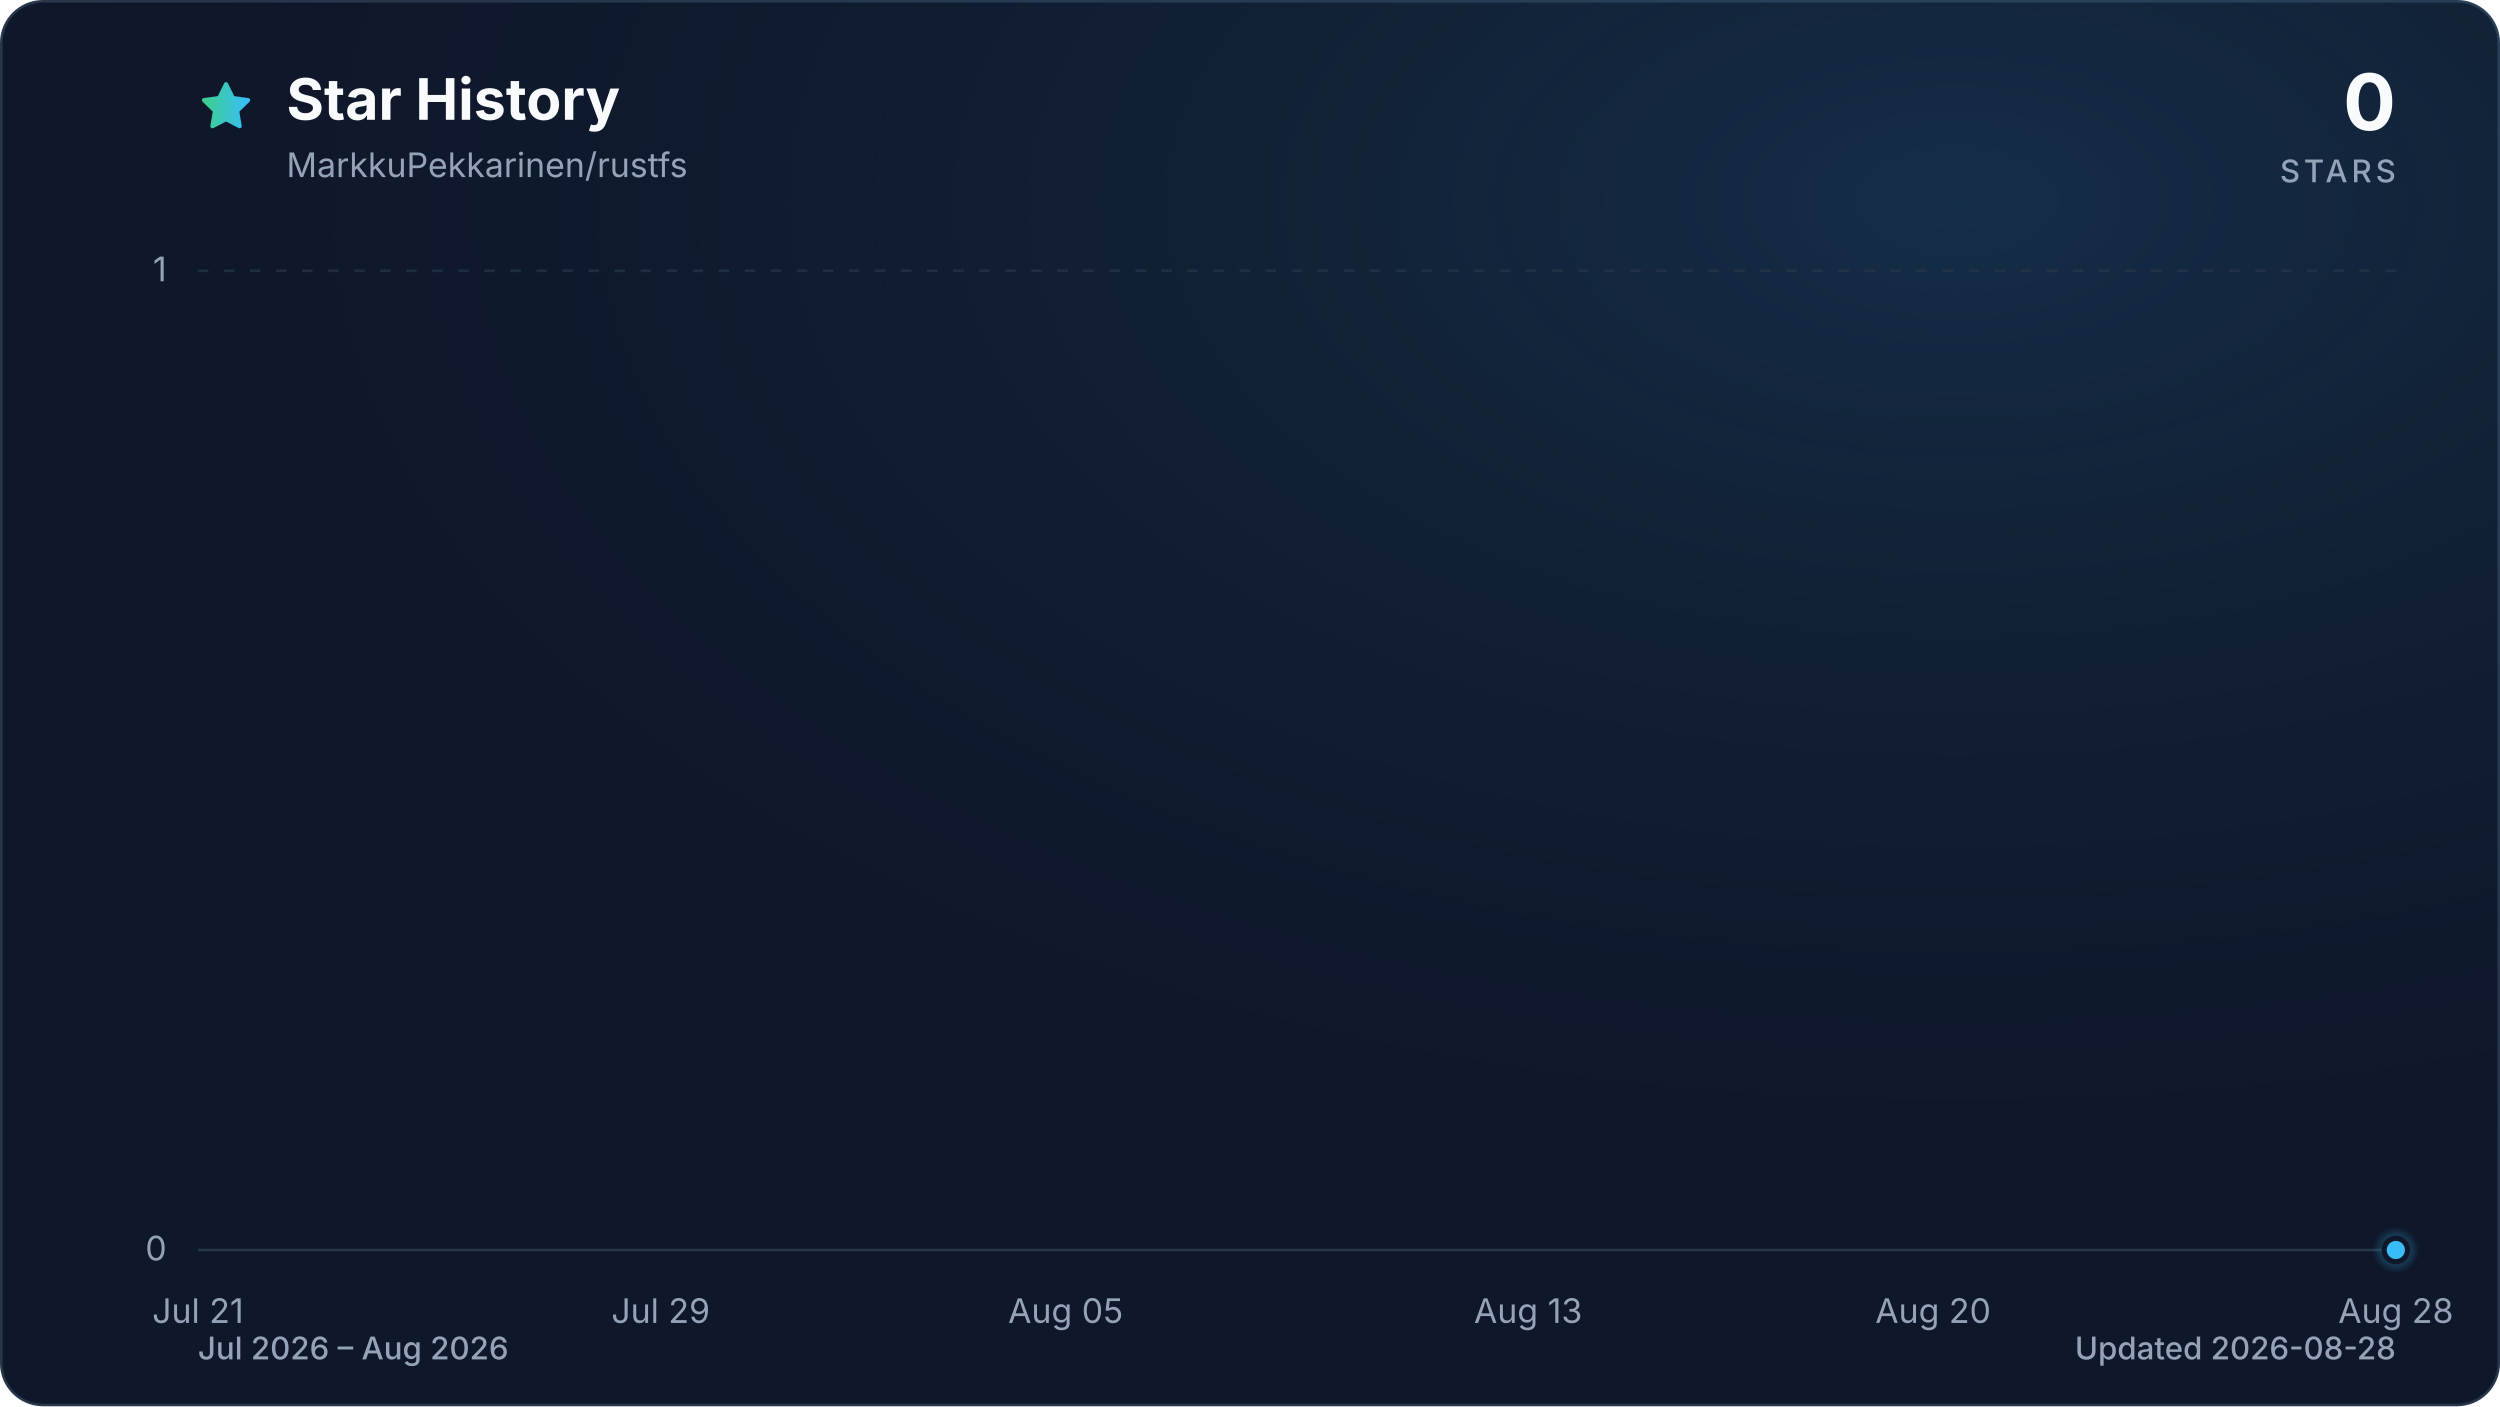
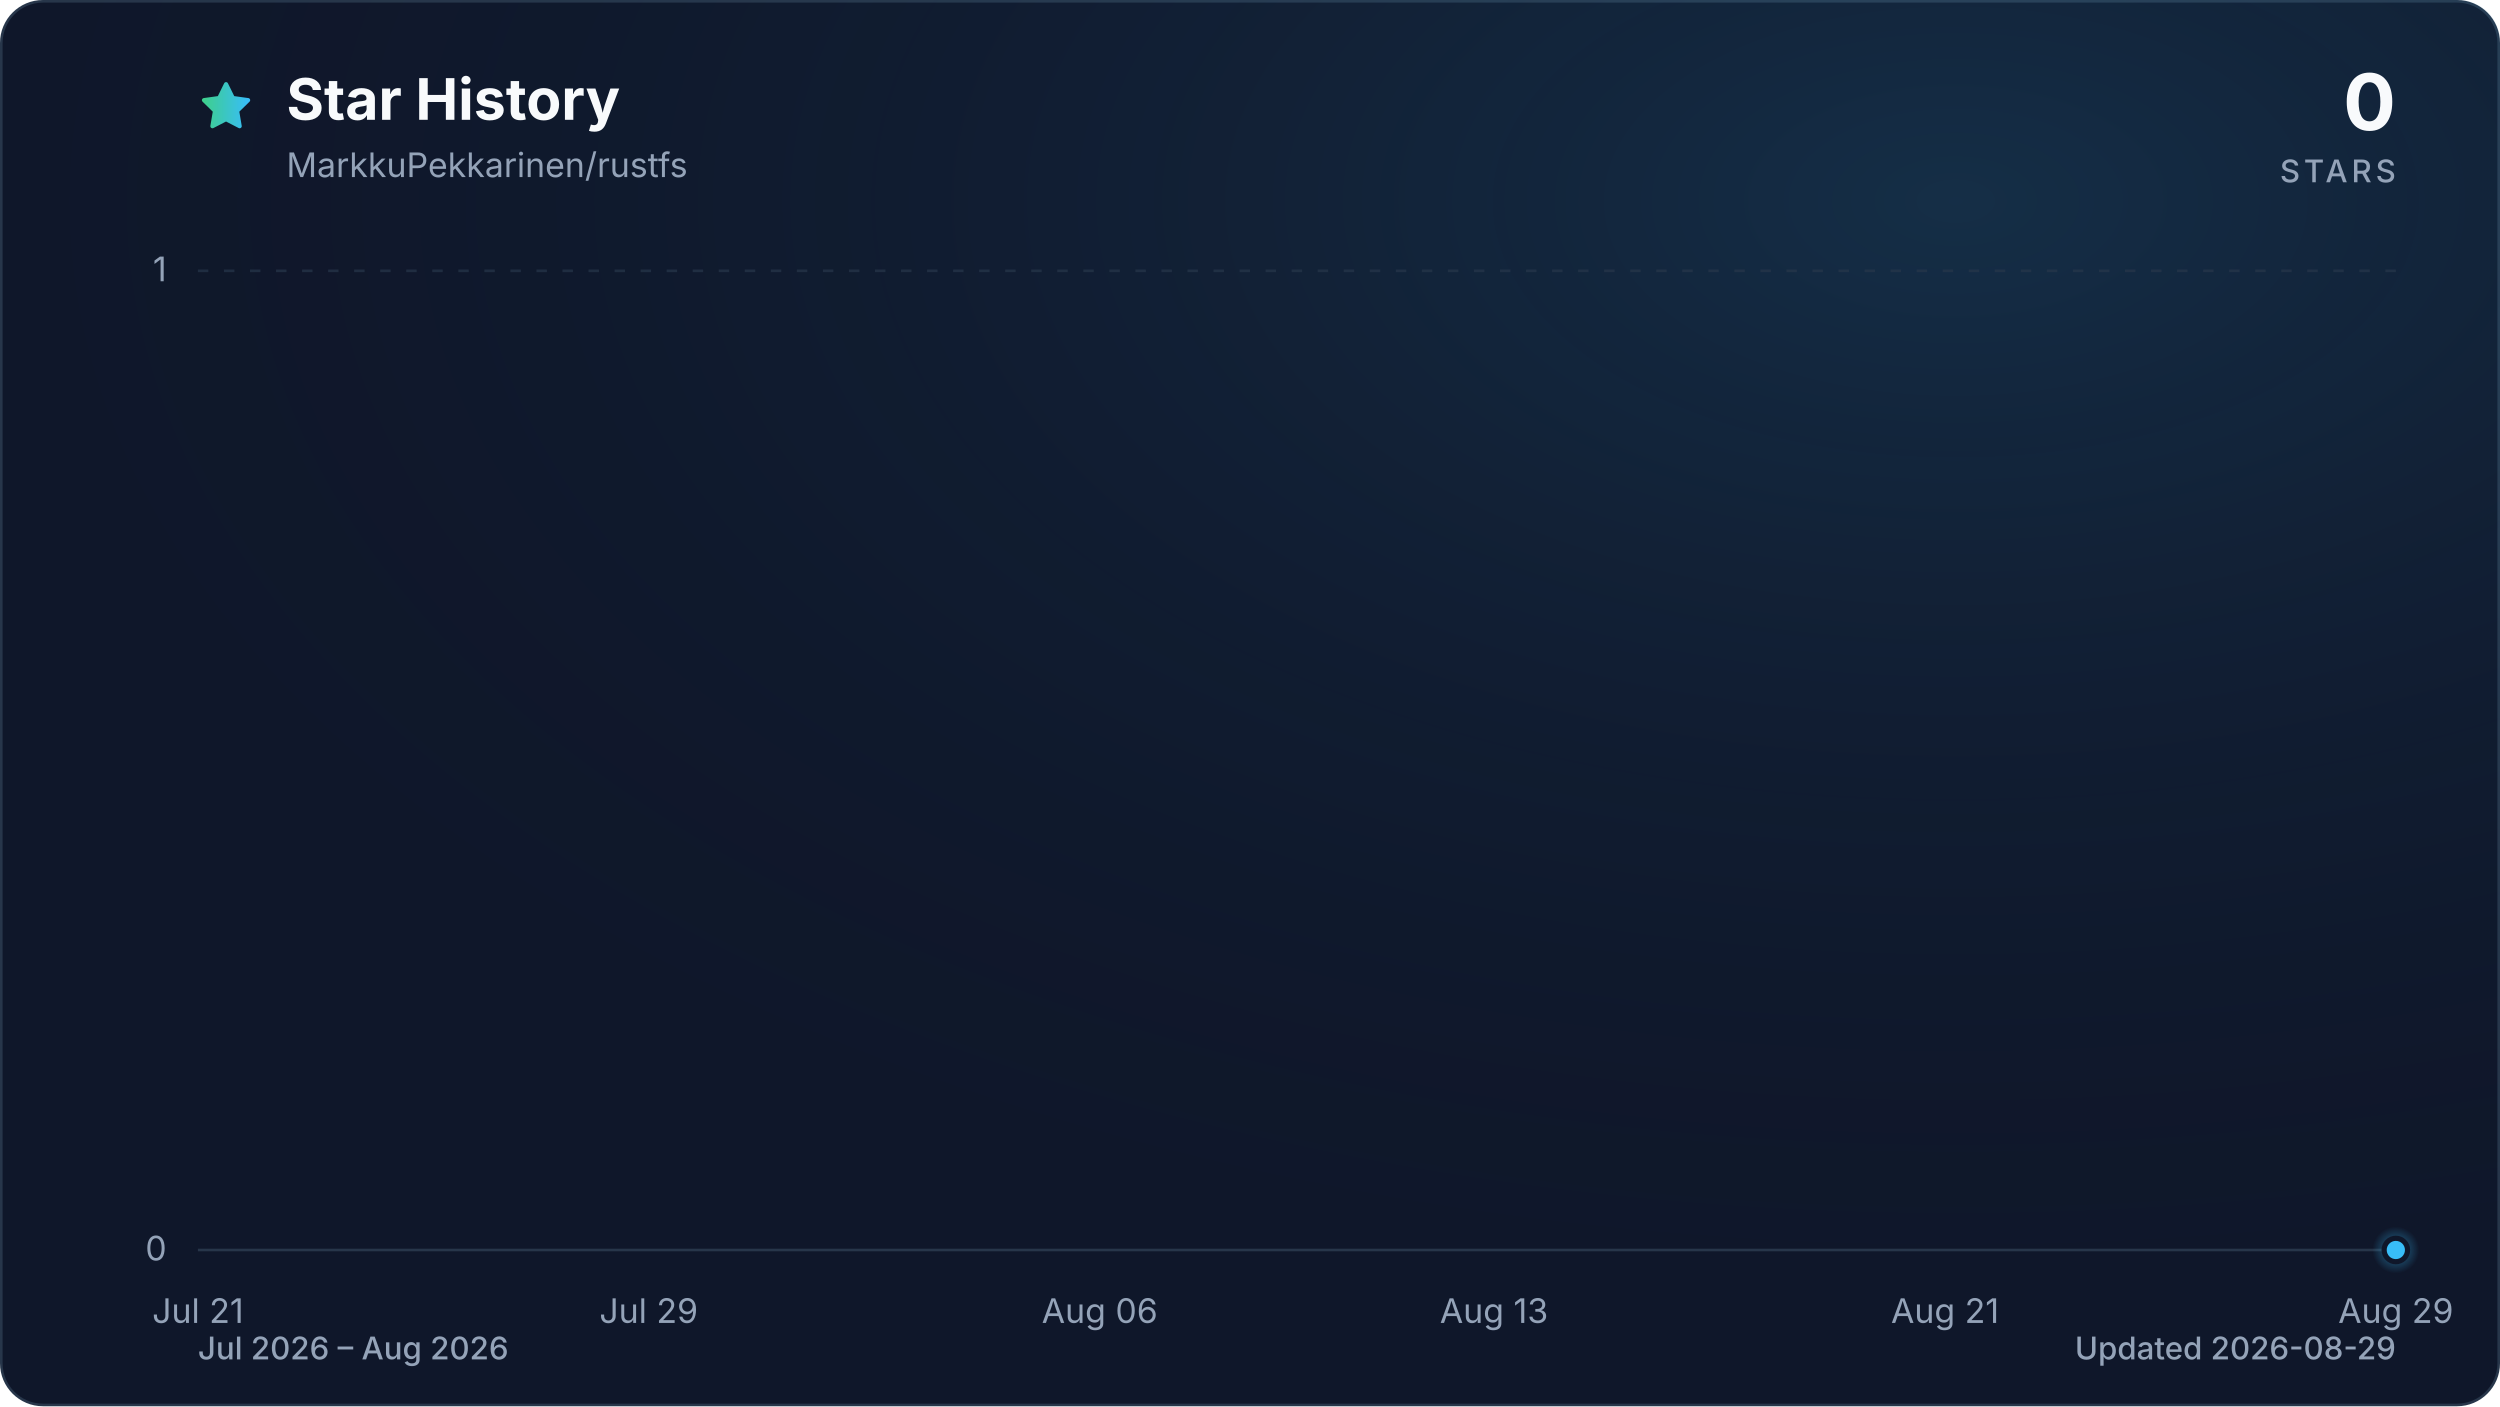
<svg xmlns="http://www.w3.org/2000/svg" viewBox="0 0 960 540" role="img" aria-labelledby="title description" data-style="gradient" data-variant="glow" data-animated="true">
  <defs>
    <linearGradient id="trend" x1="0" y1="0" x2="1" y2="0">
      <stop offset="0%" stop-color="#3ecf8e" />
      <stop offset="100%" stop-color="#38bdf8" />
    </linearGradient>
    <linearGradient id="area" x1="0" y1="0" x2="0" y2="1">
      <stop offset="0%" stop-color="#3ecf8e" stop-opacity="0.30" />
      <stop offset="55%" stop-color="#38bdf8" stop-opacity="0.10" />
      <stop offset="100%" stop-color="#38bdf8" stop-opacity="0.01" />
    </linearGradient>
    <radialGradient id="marker-halo" cx="50%" cy="50%" r="50%">
      <stop offset="0%" stop-color="#38bdf8" stop-opacity="0.55" />
      <stop offset="100%" stop-color="#38bdf8" stop-opacity="0" />
    </radialGradient>
    <radialGradient id="surface-glow" cx="78%" cy="14%" r="80%">
      <stop offset="0%" stop-color="#38bdf8" stop-opacity="0.14" />
      <stop offset="100%" stop-color="#0f172a" stop-opacity="0" />
    </radialGradient>
    <filter id="trend-glow" x="-20%" y="-20%" width="140%" height="140%">
      <feGaussianBlur stdDeviation="7" />
    </filter>
  </defs>
  <style>
.trend-enter{transform-box:fill-box;transform-origin:center;animation:trend-enter 520ms cubic-bezier(0.16,1,0.3,1)}
.marker-enter{transform-box:fill-box;transform-origin:center;animation:marker-enter 320ms cubic-bezier(0.16,1,0.3,1) 200ms both}
.marker-pulse{transform-box:fill-box;transform-origin:center;animation:marker-pulse 2.6s ease-out infinite}
@keyframes trend-enter{from{opacity:.35;transform:translateY(10px)}to{opacity:1;transform:translateY(0)}}
@keyframes marker-enter{from{opacity:0;transform:scale(.4)}to{opacity:1;transform:scale(1)}}
@keyframes marker-pulse{0%{opacity:.5;transform:scale(.7)}70%,100%{opacity:0;transform:scale(2.1)}}
@media (prefers-reduced-motion:reduce){.trend-enter,.marker-enter,.marker-pulse{animation:none!important}}
@media (prefers-reduced-motion:reduce){.marker-pulse{opacity:0}}
</style>
  <rect x="0.5" y="0.5" width="959" height="539" fill="#0f172a" stroke="#27364a" stroke-width="1" rx="16" />
  <rect width="960" height="540" fill="url(#surface-glow)" rx="16" />
  <path d="M12 2.6l2.9 5.9 6.5.9-4.7 4.6 1.1 6.5-5.8-3-5.8 3 1.1-6.5-4.7-4.6 6.5-.9L12 2.6Z" transform="translate(76 30) scale(.9)" fill="url(#trend)" stroke="url(#trend)" stroke-width="1.8" stroke-linejoin="round" aria-hidden="true" />
  <text x="110" y="46" fill="#f8fafc" font-family="ui-sans-serif, system-ui, -apple-system, BlinkMacSystemFont, 'Segoe UI', sans-serif" font-size="22" font-weight="700">Star History</text>
  <text x="110" y="68" fill="#94a3b8" font-family="ui-sans-serif, system-ui, -apple-system, BlinkMacSystemFont, 'Segoe UI', sans-serif" font-size="13">MarkkuPekkarinen/rustfs</text>
  <text x="920" y="50" fill="#f8fafc" font-family="ui-sans-serif, system-ui, -apple-system, BlinkMacSystemFont, 'Segoe UI', sans-serif" font-size="30" font-weight="700" text-anchor="end">0</text>
  <text x="920" y="70" fill="#94a3b8" font-family="ui-sans-serif, system-ui, -apple-system, BlinkMacSystemFont, 'Segoe UI', sans-serif" font-size="12" font-weight="500" letter-spacing="1.5" text-anchor="end">STARS</text>
  <line x1="76" y1="480.0" x2="920" y2="480.0" stroke="#27364a" stroke-width="1" stroke-dasharray="0" opacity="1" />
  <text x="64" y="484.0" fill="#94a3b8" font-family="ui-sans-serif, system-ui, -apple-system, BlinkMacSystemFont, 'Segoe UI', sans-serif" font-size="13" text-anchor="end">0</text>
  <line x1="76" y1="104.0" x2="920" y2="104.0" stroke="#27364a" stroke-width="1" stroke-dasharray="4 6" opacity="0.7" />
  <text x="64" y="108.0" fill="#94a3b8" font-family="ui-sans-serif, system-ui, -apple-system, BlinkMacSystemFont, 'Segoe UI', sans-serif" font-size="13" text-anchor="end">1</text>
  <text x="76.0" y="508" fill="#94a3b8" font-family="ui-sans-serif, system-ui, -apple-system, BlinkMacSystemFont, 'Segoe UI', sans-serif" font-size="13" text-anchor="middle">Jul 21</text>
-   <text x="253.7" y="508" fill="#94a3b8" font-family="ui-sans-serif, system-ui, -apple-system, BlinkMacSystemFont, 'Segoe UI', sans-serif" font-size="13" text-anchor="middle">Jul 29</text>
-   <text x="409.2" y="508" fill="#94a3b8" font-family="ui-sans-serif, system-ui, -apple-system, BlinkMacSystemFont, 'Segoe UI', sans-serif" font-size="13" text-anchor="middle">Aug 05</text>
-   <text x="586.8" y="508" fill="#94a3b8" font-family="ui-sans-serif, system-ui, -apple-system, BlinkMacSystemFont, 'Segoe UI', sans-serif" font-size="13" text-anchor="middle">Aug 13</text>
-   <text x="742.3" y="508" fill="#94a3b8" font-family="ui-sans-serif, system-ui, -apple-system, BlinkMacSystemFont, 'Segoe UI', sans-serif" font-size="13" text-anchor="middle">Aug 20</text>
-   <text x="920.0" y="508" fill="#94a3b8" font-family="ui-sans-serif, system-ui, -apple-system, BlinkMacSystemFont, 'Segoe UI', sans-serif" font-size="13" text-anchor="middle">Aug 28</text>
+   <text x="249.1" y="508" fill="#94a3b8" font-family="ui-sans-serif, system-ui, -apple-system, BlinkMacSystemFont, 'Segoe UI', sans-serif" font-size="13" text-anchor="middle">Jul 29</text>
+   <text x="422.3" y="508" fill="#94a3b8" font-family="ui-sans-serif, system-ui, -apple-system, BlinkMacSystemFont, 'Segoe UI', sans-serif" font-size="13" text-anchor="middle">Aug 06</text>
+   <text x="573.7" y="508" fill="#94a3b8" font-family="ui-sans-serif, system-ui, -apple-system, BlinkMacSystemFont, 'Segoe UI', sans-serif" font-size="13" text-anchor="middle">Aug 13</text>
+   <text x="746.9" y="508" fill="#94a3b8" font-family="ui-sans-serif, system-ui, -apple-system, BlinkMacSystemFont, 'Segoe UI', sans-serif" font-size="13" text-anchor="middle">Aug 21</text>
+   <text x="920.0" y="508" fill="#94a3b8" font-family="ui-sans-serif, system-ui, -apple-system, BlinkMacSystemFont, 'Segoe UI', sans-serif" font-size="13" text-anchor="middle">Aug 29</text>
  <g class="trend-enter">
-     <path d="M 76.0 480.0 C 83.4 480.0, 90.8 480.0, 98.2 480.0 C 105.6 480.0, 113.0 480.0, 120.4 480.0 C 127.8 480.0, 135.2 480.0, 142.6 480.0 C 150.0 480.0, 157.4 480.0, 164.8 480.0 C 172.2 480.0, 179.6 480.0, 187.1 480.0 C 194.5 480.0, 201.9 480.0, 209.3 480.0 C 216.7 480.0, 224.1 480.0, 231.5 480.0 C 238.9 480.0, 246.3 480.0, 253.7 480.0 C 261.1 480.0, 268.5 480.0, 275.9 480.0 C 283.3 480.0, 290.7 480.0, 298.1 480.0 C 305.5 480.0, 312.9 480.0, 320.3 480.0 C 327.7 480.0, 335.1 480.0, 342.5 480.0 C 349.9 480.0, 357.3 480.0, 364.7 480.0 C 372.1 480.0, 379.5 480.0, 386.9 480.0 C 394.4 480.0, 401.8 480.0, 409.2 480.0 C 416.6 480.0, 424.0 480.0, 431.4 480.0 C 438.8 480.0, 446.2 480.0, 453.6 480.0 C 461.0 480.0, 468.4 480.0, 475.8 480.0 C 483.2 480.0, 490.6 480.0, 498.0 480.0 C 505.4 480.0, 512.8 480.0, 520.2 480.0 C 527.6 480.0, 535.0 480.0, 542.4 480.0 C 549.8 480.0, 557.2 480.0, 564.6 480.0 C 572.0 480.0, 579.4 480.0, 586.8 480.0 C 594.2 480.0, 601.6 480.0, 609.1 480.0 C 616.5 480.0, 623.9 480.0, 631.3 480.0 C 638.7 480.0, 646.1 480.0, 653.5 480.0 C 660.9 480.0, 668.3 480.0, 675.7 480.0 C 683.1 480.0, 690.5 480.0, 697.9 480.0 C 705.3 480.0, 712.7 480.0, 720.1 480.0 C 727.5 480.0, 734.9 480.0, 742.3 480.0 C 749.7 480.0, 757.1 480.0, 764.5 480.0 C 771.9 480.0, 779.3 480.0, 786.7 480.0 C 794.1 480.0, 801.5 480.0, 808.9 480.0 C 816.4 480.0, 823.8 480.0, 831.2 480.0 C 838.6 480.0, 846.0 480.0, 853.4 480.0 C 860.8 480.0, 868.2 480.0, 875.6 480.0 C 883.0 480.0, 890.4 480.0, 897.8 480.0 C 905.2 480.0, 912.6 480.0, 920.0 480.0 L 920.0 480.0 L 76.0 480.0 Z" fill="url(#area)" />
-     <path d="M 76.0 480.0 C 83.4 480.0, 90.8 480.0, 98.2 480.0 C 105.6 480.0, 113.0 480.0, 120.4 480.0 C 127.8 480.0, 135.2 480.0, 142.6 480.0 C 150.0 480.0, 157.4 480.0, 164.8 480.0 C 172.2 480.0, 179.6 480.0, 187.1 480.0 C 194.5 480.0, 201.9 480.0, 209.3 480.0 C 216.7 480.0, 224.1 480.0, 231.5 480.0 C 238.9 480.0, 246.3 480.0, 253.7 480.0 C 261.1 480.0, 268.5 480.0, 275.9 480.0 C 283.3 480.0, 290.7 480.0, 298.1 480.0 C 305.5 480.0, 312.9 480.0, 320.3 480.0 C 327.7 480.0, 335.1 480.0, 342.5 480.0 C 349.9 480.0, 357.3 480.0, 364.7 480.0 C 372.1 480.0, 379.5 480.0, 386.9 480.0 C 394.4 480.0, 401.8 480.0, 409.2 480.0 C 416.6 480.0, 424.0 480.0, 431.4 480.0 C 438.8 480.0, 446.2 480.0, 453.6 480.0 C 461.0 480.0, 468.4 480.0, 475.8 480.0 C 483.2 480.0, 490.6 480.0, 498.0 480.0 C 505.4 480.0, 512.8 480.0, 520.2 480.0 C 527.6 480.0, 535.0 480.0, 542.4 480.0 C 549.8 480.0, 557.2 480.0, 564.6 480.0 C 572.0 480.0, 579.4 480.0, 586.8 480.0 C 594.2 480.0, 601.6 480.0, 609.1 480.0 C 616.5 480.0, 623.9 480.0, 631.3 480.0 C 638.7 480.0, 646.1 480.0, 653.5 480.0 C 660.9 480.0, 668.3 480.0, 675.7 480.0 C 683.1 480.0, 690.5 480.0, 697.9 480.0 C 705.3 480.0, 712.7 480.0, 720.1 480.0 C 727.5 480.0, 734.9 480.0, 742.3 480.0 C 749.7 480.0, 757.1 480.0, 764.5 480.0 C 771.9 480.0, 779.3 480.0, 786.7 480.0 C 794.1 480.0, 801.5 480.0, 808.9 480.0 C 816.4 480.0, 823.8 480.0, 831.2 480.0 C 838.6 480.0, 846.0 480.0, 853.4 480.0 C 860.8 480.0, 868.2 480.0, 875.6 480.0 C 883.0 480.0, 890.4 480.0, 897.8 480.0 C 905.2 480.0, 912.6 480.0, 920.0 480.0" fill="none" stroke="url(#trend)" stroke-width="12" stroke-linecap="round" stroke-linejoin="round" opacity="0.16" filter="url(#trend-glow)" />
-     <path d="M 76.0 480.0 C 83.4 480.0, 90.8 480.0, 98.2 480.0 C 105.6 480.0, 113.0 480.0, 120.4 480.0 C 127.8 480.0, 135.2 480.0, 142.6 480.0 C 150.0 480.0, 157.4 480.0, 164.8 480.0 C 172.2 480.0, 179.6 480.0, 187.1 480.0 C 194.5 480.0, 201.9 480.0, 209.3 480.0 C 216.7 480.0, 224.1 480.0, 231.5 480.0 C 238.9 480.0, 246.3 480.0, 253.7 480.0 C 261.1 480.0, 268.5 480.0, 275.9 480.0 C 283.3 480.0, 290.7 480.0, 298.1 480.0 C 305.5 480.0, 312.9 480.0, 320.3 480.0 C 327.7 480.0, 335.1 480.0, 342.5 480.0 C 349.9 480.0, 357.3 480.0, 364.7 480.0 C 372.1 480.0, 379.5 480.0, 386.9 480.0 C 394.4 480.0, 401.8 480.0, 409.2 480.0 C 416.6 480.0, 424.0 480.0, 431.4 480.0 C 438.8 480.0, 446.2 480.0, 453.6 480.0 C 461.0 480.0, 468.4 480.0, 475.8 480.0 C 483.2 480.0, 490.6 480.0, 498.0 480.0 C 505.4 480.0, 512.8 480.0, 520.2 480.0 C 527.6 480.0, 535.0 480.0, 542.4 480.0 C 549.8 480.0, 557.2 480.0, 564.6 480.0 C 572.0 480.0, 579.4 480.0, 586.8 480.0 C 594.2 480.0, 601.6 480.0, 609.1 480.0 C 616.5 480.0, 623.9 480.0, 631.3 480.0 C 638.7 480.0, 646.1 480.0, 653.5 480.0 C 660.9 480.0, 668.3 480.0, 675.7 480.0 C 683.1 480.0, 690.5 480.0, 697.9 480.0 C 705.3 480.0, 712.7 480.0, 720.1 480.0 C 727.5 480.0, 734.9 480.0, 742.3 480.0 C 749.7 480.0, 757.1 480.0, 764.5 480.0 C 771.9 480.0, 779.3 480.0, 786.7 480.0 C 794.1 480.0, 801.5 480.0, 808.9 480.0 C 816.4 480.0, 823.8 480.0, 831.2 480.0 C 838.6 480.0, 846.0 480.0, 853.4 480.0 C 860.8 480.0, 868.2 480.0, 875.6 480.0 C 883.0 480.0, 890.4 480.0, 897.8 480.0 C 905.2 480.0, 912.6 480.0, 920.0 480.0" fill="none" stroke="url(#trend)" stroke-width="3" stroke-linecap="round" stroke-linejoin="round" />
+     <path d="M 76.0 480.0 C 83.2 480.0, 90.4 480.0, 97.6 480.0 C 104.9 480.0, 112.1 480.0, 119.3 480.0 C 126.5 480.0, 133.7 480.0, 140.9 480.0 C 148.1 480.0, 155.4 480.0, 162.6 480.0 C 169.8 480.0, 177.0 480.0, 184.2 480.0 C 191.4 480.0, 198.6 480.0, 205.8 480.0 C 213.1 480.0, 220.3 480.0, 227.5 480.0 C 234.7 480.0, 241.9 480.0, 249.1 480.0 C 256.3 480.0, 263.6 480.0, 270.8 480.0 C 278.0 480.0, 285.2 480.0, 292.4 480.0 C 299.6 480.0, 306.8 480.0, 314.1 480.0 C 321.3 480.0, 328.5 480.0, 335.7 480.0 C 342.9 480.0, 350.1 480.0, 357.3 480.0 C 364.5 480.0, 371.8 480.0, 379.0 480.0 C 386.2 480.0, 393.4 480.0, 400.6 480.0 C 407.8 480.0, 415.0 480.0, 422.3 480.0 C 429.5 480.0, 436.7 480.0, 443.9 480.0 C 451.1 480.0, 458.3 480.0, 465.5 480.0 C 472.8 480.0, 480.0 480.0, 487.2 480.0 C 494.4 480.0, 501.6 480.0, 508.8 480.0 C 516.0 480.0, 523.2 480.0, 530.5 480.0 C 537.7 480.0, 544.9 480.0, 552.1 480.0 C 559.3 480.0, 566.5 480.0, 573.7 480.0 C 581.0 480.0, 588.2 480.0, 595.4 480.0 C 602.6 480.0, 609.8 480.0, 617.0 480.0 C 624.2 480.0, 631.5 480.0, 638.7 480.0 C 645.9 480.0, 653.1 480.0, 660.3 480.0 C 667.5 480.0, 674.7 480.0, 681.9 480.0 C 689.2 480.0, 696.4 480.0, 703.6 480.0 C 710.8 480.0, 718.0 480.0, 725.2 480.0 C 732.4 480.0, 739.7 480.0, 746.9 480.0 C 754.1 480.0, 761.3 480.0, 768.5 480.0 C 775.7 480.0, 782.9 480.0, 790.2 480.0 C 797.4 480.0, 804.6 480.0, 811.8 480.0 C 819.0 480.0, 826.2 480.0, 833.4 480.0 C 840.6 480.0, 847.9 480.0, 855.1 480.0 C 862.3 480.0, 869.5 480.0, 876.7 480.0 C 883.9 480.0, 891.1 480.0, 898.4 480.0 C 905.6 480.0, 912.8 480.0, 920.0 480.0 L 920.0 480.0 L 76.0 480.0 Z" fill="url(#area)" />
+     <path d="M 76.0 480.0 C 83.2 480.0, 90.4 480.0, 97.6 480.0 C 104.9 480.0, 112.1 480.0, 119.3 480.0 C 126.5 480.0, 133.7 480.0, 140.9 480.0 C 148.1 480.0, 155.4 480.0, 162.6 480.0 C 169.8 480.0, 177.0 480.0, 184.2 480.0 C 191.4 480.0, 198.6 480.0, 205.8 480.0 C 213.1 480.0, 220.3 480.0, 227.5 480.0 C 234.7 480.0, 241.9 480.0, 249.1 480.0 C 256.3 480.0, 263.6 480.0, 270.8 480.0 C 278.0 480.0, 285.2 480.0, 292.4 480.0 C 299.6 480.0, 306.8 480.0, 314.1 480.0 C 321.3 480.0, 328.5 480.0, 335.7 480.0 C 342.9 480.0, 350.1 480.0, 357.3 480.0 C 364.5 480.0, 371.8 480.0, 379.0 480.0 C 386.2 480.0, 393.4 480.0, 400.6 480.0 C 407.8 480.0, 415.0 480.0, 422.3 480.0 C 429.5 480.0, 436.7 480.0, 443.9 480.0 C 451.1 480.0, 458.3 480.0, 465.5 480.0 C 472.8 480.0, 480.0 480.0, 487.2 480.0 C 494.4 480.0, 501.6 480.0, 508.8 480.0 C 516.0 480.0, 523.2 480.0, 530.5 480.0 C 537.7 480.0, 544.9 480.0, 552.1 480.0 C 559.3 480.0, 566.5 480.0, 573.7 480.0 C 581.0 480.0, 588.2 480.0, 595.4 480.0 C 602.6 480.0, 609.8 480.0, 617.0 480.0 C 624.2 480.0, 631.5 480.0, 638.7 480.0 C 645.9 480.0, 653.1 480.0, 660.3 480.0 C 667.5 480.0, 674.7 480.0, 681.9 480.0 C 689.2 480.0, 696.4 480.0, 703.6 480.0 C 710.8 480.0, 718.0 480.0, 725.2 480.0 C 732.4 480.0, 739.7 480.0, 746.9 480.0 C 754.1 480.0, 761.3 480.0, 768.5 480.0 C 775.7 480.0, 782.9 480.0, 790.2 480.0 C 797.4 480.0, 804.6 480.0, 811.8 480.0 C 819.0 480.0, 826.2 480.0, 833.4 480.0 C 840.6 480.0, 847.9 480.0, 855.1 480.0 C 862.3 480.0, 869.5 480.0, 876.7 480.0 C 883.9 480.0, 891.1 480.0, 898.4 480.0 C 905.6 480.0, 912.8 480.0, 920.0 480.0" fill="none" stroke="url(#trend)" stroke-width="12" stroke-linecap="round" stroke-linejoin="round" opacity="0.16" filter="url(#trend-glow)" />
+     <path d="M 76.0 480.0 C 83.2 480.0, 90.4 480.0, 97.6 480.0 C 104.9 480.0, 112.1 480.0, 119.3 480.0 C 126.5 480.0, 133.7 480.0, 140.9 480.0 C 148.1 480.0, 155.4 480.0, 162.6 480.0 C 169.8 480.0, 177.0 480.0, 184.2 480.0 C 191.4 480.0, 198.6 480.0, 205.8 480.0 C 213.1 480.0, 220.3 480.0, 227.5 480.0 C 234.7 480.0, 241.9 480.0, 249.1 480.0 C 256.3 480.0, 263.6 480.0, 270.8 480.0 C 278.0 480.0, 285.2 480.0, 292.4 480.0 C 299.6 480.0, 306.8 480.0, 314.1 480.0 C 321.3 480.0, 328.5 480.0, 335.7 480.0 C 342.9 480.0, 350.1 480.0, 357.3 480.0 C 364.5 480.0, 371.8 480.0, 379.0 480.0 C 386.2 480.0, 393.4 480.0, 400.6 480.0 C 407.8 480.0, 415.0 480.0, 422.3 480.0 C 429.5 480.0, 436.7 480.0, 443.9 480.0 C 451.1 480.0, 458.3 480.0, 465.5 480.0 C 472.8 480.0, 480.0 480.0, 487.2 480.0 C 494.4 480.0, 501.6 480.0, 508.8 480.0 C 516.0 480.0, 523.2 480.0, 530.5 480.0 C 537.7 480.0, 544.9 480.0, 552.1 480.0 C 559.3 480.0, 566.5 480.0, 573.7 480.0 C 581.0 480.0, 588.2 480.0, 595.4 480.0 C 602.6 480.0, 609.8 480.0, 617.0 480.0 C 624.2 480.0, 631.5 480.0, 638.7 480.0 C 645.9 480.0, 653.1 480.0, 660.3 480.0 C 667.5 480.0, 674.7 480.0, 681.9 480.0 C 689.2 480.0, 696.4 480.0, 703.6 480.0 C 710.8 480.0, 718.0 480.0, 725.2 480.0 C 732.4 480.0, 739.7 480.0, 746.9 480.0 C 754.1 480.0, 761.3 480.0, 768.5 480.0 C 775.7 480.0, 782.9 480.0, 790.2 480.0 C 797.4 480.0, 804.6 480.0, 811.8 480.0 C 819.0 480.0, 826.2 480.0, 833.4 480.0 C 840.6 480.0, 847.9 480.0, 855.1 480.0 C 862.3 480.0, 869.5 480.0, 876.7 480.0 C 883.9 480.0, 891.1 480.0, 898.4 480.0 C 905.6 480.0, 912.8 480.0, 920.0 480.0" fill="none" stroke="url(#trend)" stroke-width="3" stroke-linecap="round" stroke-linejoin="round" />
  </g>
  <g class="marker-enter">
    <circle class="marker-pulse" cx="920.0" cy="480.0" r="9" fill="url(#marker-halo)" />
    <circle cx="920.0" cy="480.0" r="4.5" fill="#38bdf8" stroke="#0f172a" stroke-width="2" />
  </g>
  <text x="76" y="522" fill="#94a3b8" font-family="ui-sans-serif, system-ui, -apple-system, BlinkMacSystemFont, 'Segoe UI', sans-serif" font-size="12" font-weight="500">Jul 2026 – Aug 2026</text>
-   <text x="920" y="522" fill="#94a3b8" font-family="ui-sans-serif, system-ui, -apple-system, BlinkMacSystemFont, 'Segoe UI', sans-serif" font-size="12" font-weight="500" text-anchor="end">Updated 2026-08-28</text>
+   <text x="920" y="522" fill="#94a3b8" font-family="ui-sans-serif, system-ui, -apple-system, BlinkMacSystemFont, 'Segoe UI', sans-serif" font-size="12" font-weight="500" text-anchor="end">Updated 2026-08-29</text>
</svg>
